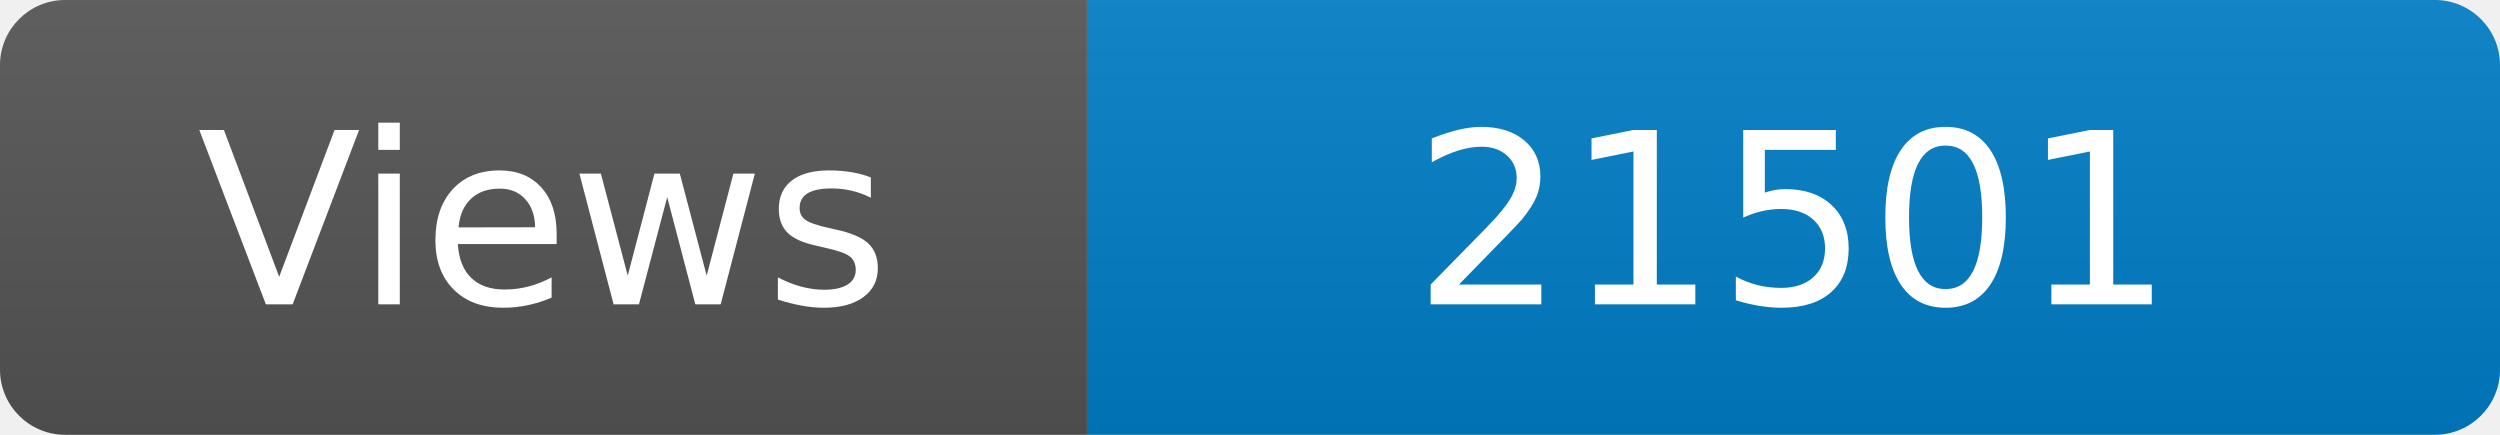
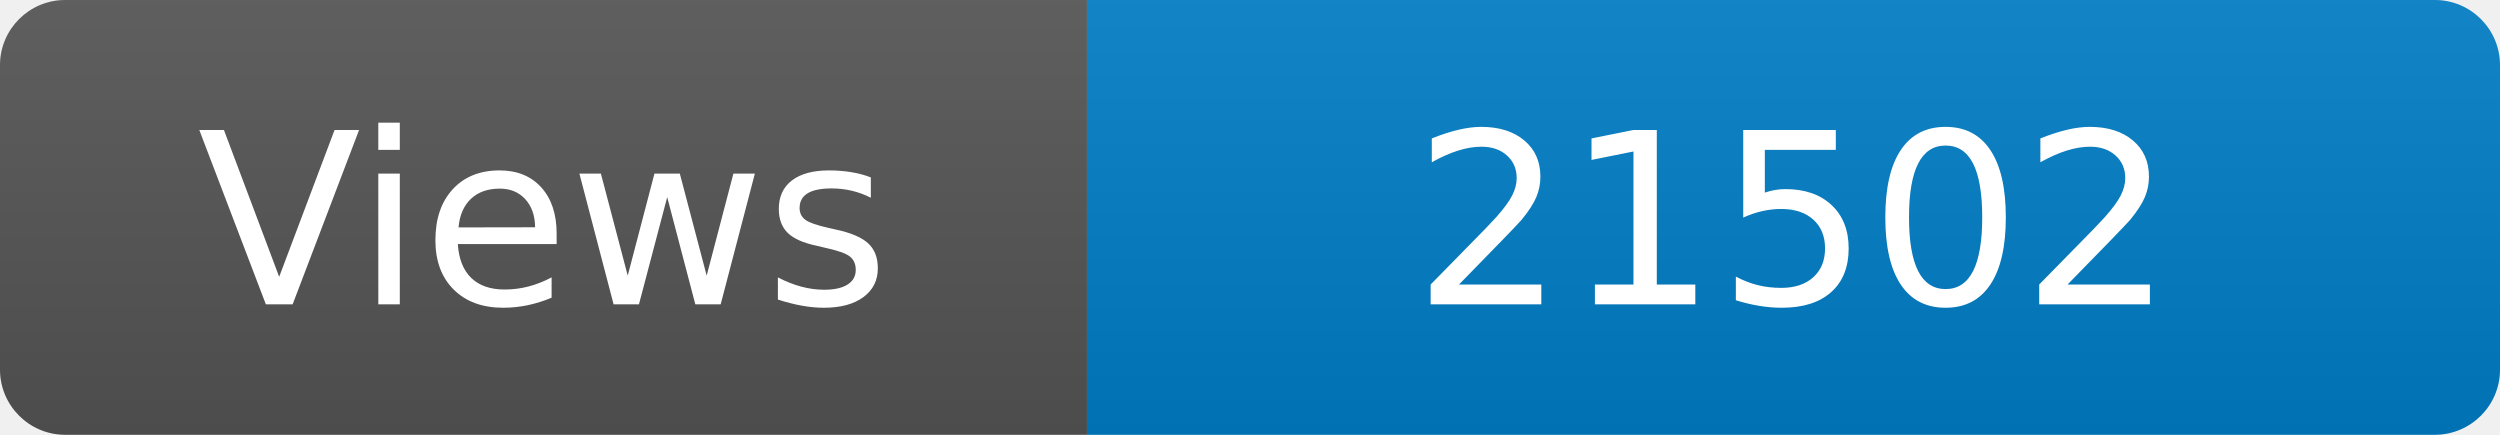
<svg xmlns="http://www.w3.org/2000/svg" width="115" height="20" role="img" aria-label="Maintained?: yes">
  <linearGradient id="s" x2="0" y2="100%">
    <stop offset="0" stop-color="#bbb" stop-opacity=".1" />
    <stop offset="1" stop-opacity=".1" />
  </linearGradient>
  <clipPath id="r">
    <rect width="115" height="20" rx="3" fill="#fff" />
  </clipPath>
  <g clip-path="url(#r)">
    <rect width="50" height="20" fill="#555" />
    <rect x="50" width="160" height="20" fill="#007ec6" />
    <rect width="115" height="20" fill="url(#s)" />
  </g>
  <g fill="#fff" text-anchor="middle" font-family="Verdana,Geneva,DejaVu Sans,sans-serif" font-size="110">
    <text x="250" y="140" transform="scale(.1)" fill="#fff">Views</text>
-     <text x="825" y="140" transform="scale(.1)" fill="#fff">21501</text>
+     <text x="825" y="140" transform="scale(.1)" fill="#fff">21502</text>
  </g>
</svg>
